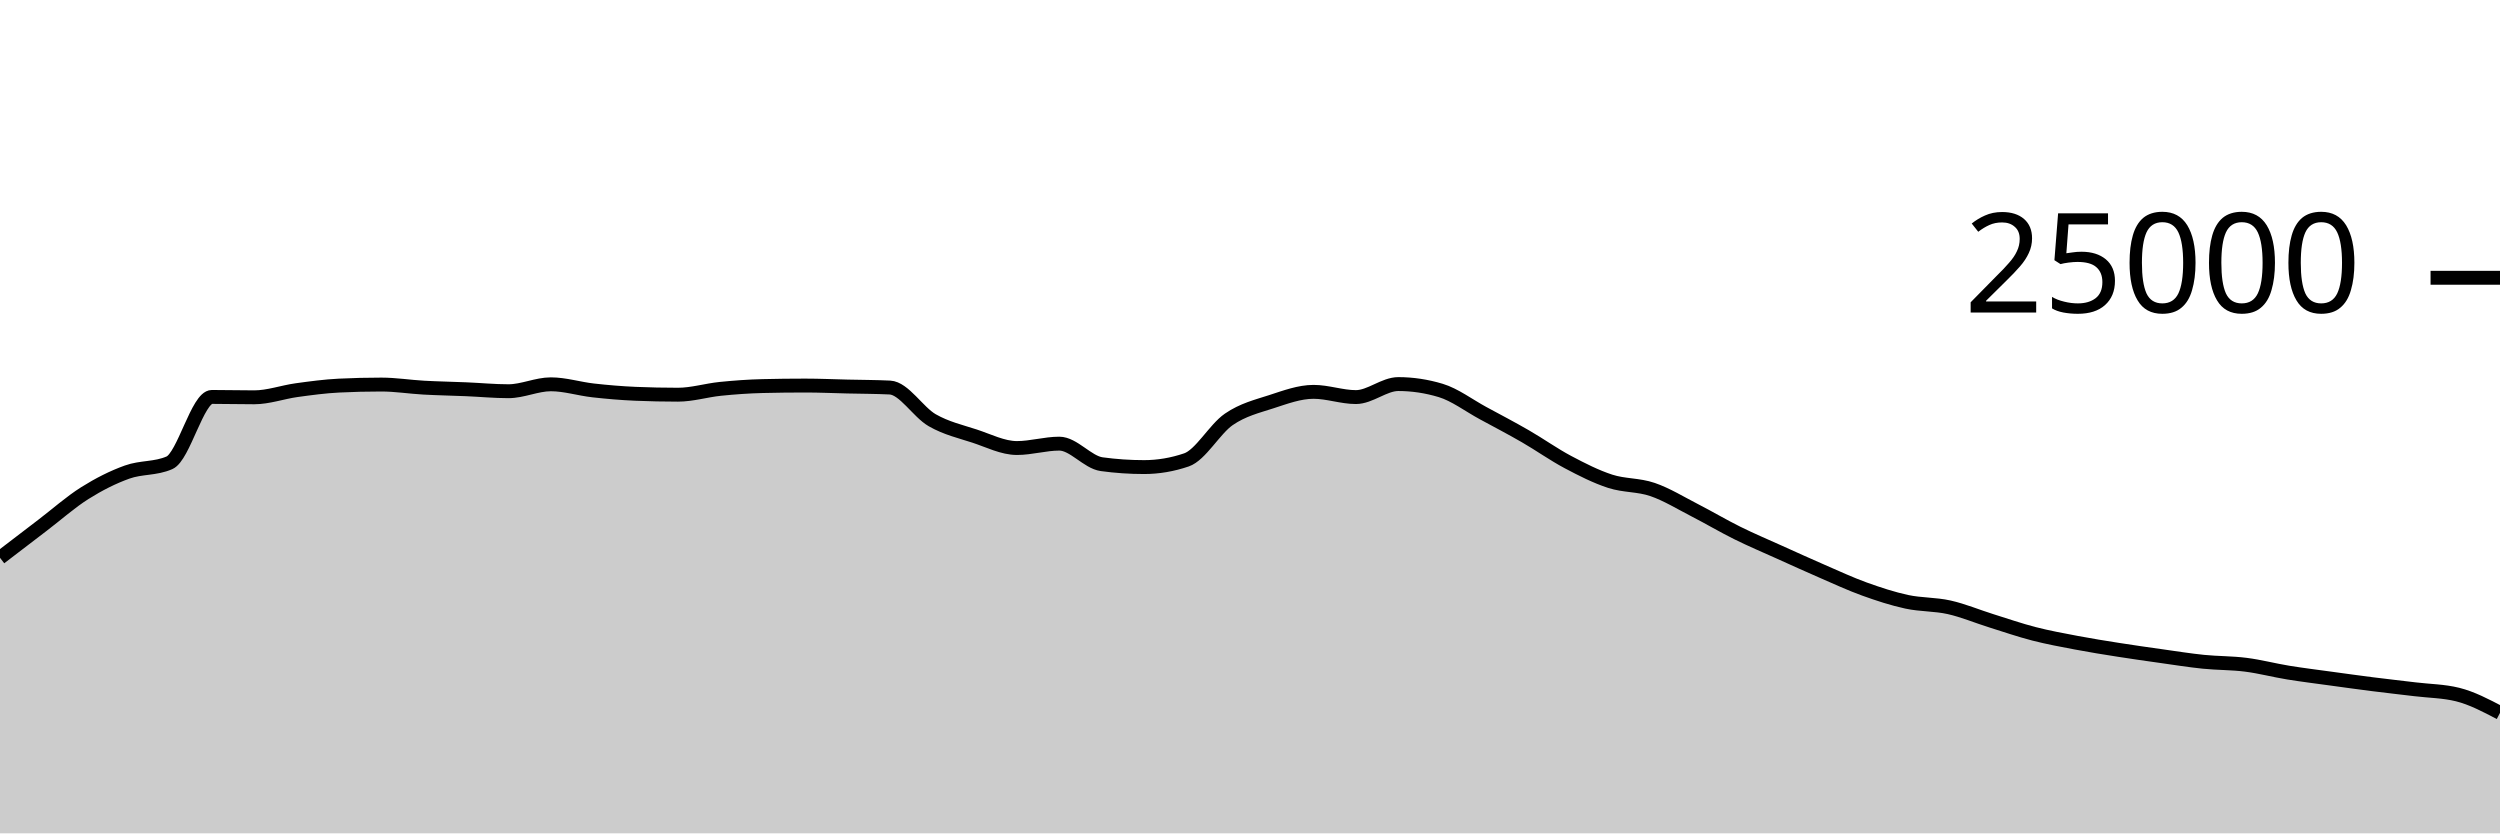
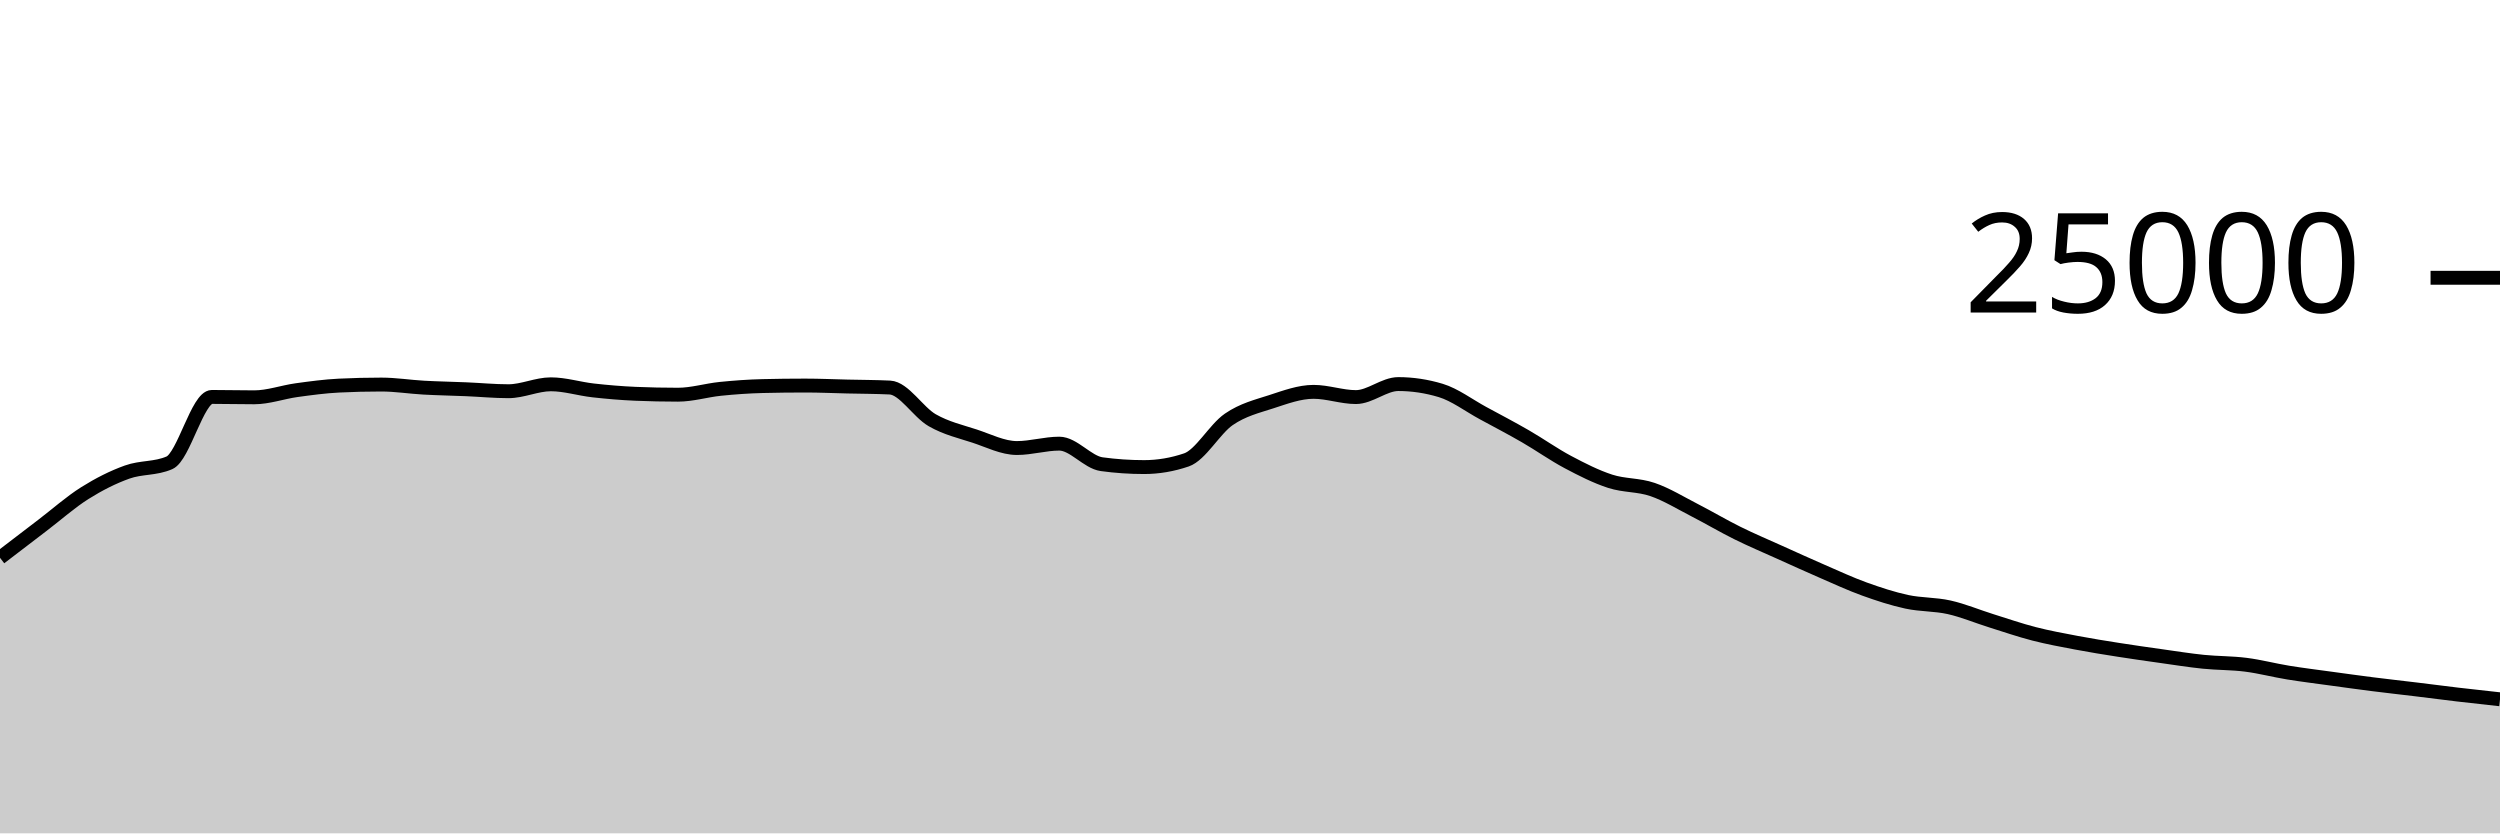
<svg xmlns="http://www.w3.org/2000/svg" viewBox="0 0 180 60">
  <g transform="translate(0,20)">
-     <path class="area" fill="rgba(0, 0, 0, 0.2)" d="M0,20.16C1.017,19.381,2.034,18.603,3.051,17.827C4.068,17.052,5.085,16.147,6.102,15.507C7.119,14.867,8.136,14.353,9.153,13.989C10.169,13.624,11.186,13.766,12.203,13.32C13.22,12.874,14.237,8.579,15.254,8.579C16.271,8.579,17.288,8.606,18.305,8.606C19.322,8.606,20.339,8.232,21.356,8.091C22.373,7.951,23.39,7.813,24.407,7.763C25.424,7.713,26.441,7.688,27.458,7.688C28.475,7.688,29.492,7.854,30.508,7.91C31.525,7.967,32.542,7.983,33.559,8.026C34.576,8.069,35.593,8.168,36.61,8.168C37.627,8.168,38.644,7.67,39.661,7.67C40.678,7.67,41.695,7.997,42.712,8.11C43.729,8.224,44.746,8.311,45.763,8.354C46.78,8.396,47.797,8.418,48.814,8.418C49.831,8.418,50.847,8.102,51.864,7.998C52.881,7.895,53.898,7.821,54.915,7.797C55.932,7.772,56.949,7.76,57.966,7.76C58.983,7.76,60,7.807,61.017,7.83C62.034,7.854,63.051,7.854,64.068,7.902C65.085,7.95,66.102,9.673,67.119,10.256C68.136,10.839,69.153,11.065,70.169,11.398C71.186,11.732,72.203,12.258,73.22,12.258C74.237,12.258,75.254,11.942,76.271,11.942C77.288,11.942,78.305,13.284,79.322,13.422C80.339,13.561,81.356,13.63,82.373,13.63C83.39,13.63,84.407,13.458,85.424,13.112C86.441,12.766,87.458,10.891,88.475,10.194C89.492,9.496,90.508,9.257,91.525,8.926C92.542,8.596,93.559,8.213,94.576,8.213C95.593,8.213,96.61,8.59,97.627,8.59C98.644,8.59,99.661,7.653,100.678,7.653C101.695,7.653,102.712,7.806,103.729,8.112C104.746,8.418,105.763,9.194,106.78,9.744C107.797,10.294,108.814,10.826,109.831,11.413C110.847,11.999,111.864,12.724,112.881,13.264C113.898,13.804,114.915,14.321,115.932,14.651C116.949,14.981,117.966,14.896,118.983,15.245C120,15.594,121.017,16.222,122.034,16.744C123.051,17.266,124.068,17.871,125.085,18.374C126.102,18.878,127.119,19.306,128.136,19.765C129.153,20.224,130.169,20.687,131.186,21.128C132.203,21.569,133.22,22.043,134.237,22.41C135.254,22.777,136.271,23.11,137.288,23.33C138.305,23.549,139.322,23.498,140.339,23.726C141.356,23.955,142.373,24.385,143.39,24.702C144.407,25.02,145.424,25.371,146.441,25.634C147.458,25.896,148.475,26.082,149.492,26.275C150.508,26.468,151.525,26.63,152.542,26.79C153.559,26.951,154.576,27.094,155.593,27.237C156.61,27.38,157.627,27.544,158.644,27.648C159.661,27.752,160.678,27.731,161.695,27.861C162.712,27.99,163.729,28.26,164.746,28.426C165.763,28.591,166.78,28.716,167.797,28.856C168.814,28.996,169.831,29.137,170.847,29.266C171.864,29.395,172.881,29.507,173.898,29.63C174.915,29.754,175.932,29.756,176.949,30.008C177.966,30.26,178.983,30.794,180,31.328L180,40C178.983,40,177.966,40,176.949,40C175.932,40,174.915,40,173.898,40C172.881,40,171.864,40,170.847,40C169.831,40,168.814,40,167.797,40C166.78,40,165.763,40,164.746,40C163.729,40,162.712,40,161.695,40C160.678,40,159.661,40,158.644,40C157.627,40,156.61,40,155.593,40C154.576,40,153.559,40,152.542,40C151.525,40,150.508,40,149.492,40C148.475,40,147.458,40,146.441,40C145.424,40,144.407,40,143.39,40C142.373,40,141.356,40,140.339,40C139.322,40,138.305,40,137.288,40C136.271,40,135.254,40,134.237,40C133.22,40,132.203,40,131.186,40C130.169,40,129.153,40,128.136,40C127.119,40,126.102,40,125.085,40C124.068,40,123.051,40,122.034,40C121.017,40,120,40,118.983,40C117.966,40,116.949,40,115.932,40C114.915,40,113.898,40,112.881,40C111.864,40,110.847,40,109.831,40C108.814,40,107.797,40,106.78,40C105.763,40,104.746,40,103.729,40C102.712,40,101.695,40,100.678,40C99.661,40,98.644,40,97.627,40C96.61,40,95.593,40,94.576,40C93.559,40,92.542,40,91.525,40C90.508,40,89.492,40,88.475,40C87.458,40,86.441,40,85.424,40C84.407,40,83.39,40,82.373,40C81.356,40,80.339,40,79.322,40C78.305,40,77.288,40,76.271,40C75.254,40,74.237,40,73.22,40C72.203,40,71.186,40,70.169,40C69.153,40,68.136,40,67.119,40C66.102,40,65.085,40,64.068,40C63.051,40,62.034,40,61.017,40C60,40,58.983,40,57.966,40C56.949,40,55.932,40,54.915,40C53.898,40,52.881,40,51.864,40C50.847,40,49.831,40,48.814,40C47.797,40,46.78,40,45.763,40C44.746,40,43.729,40,42.712,40C41.695,40,40.678,40,39.661,40C38.644,40,37.627,40,36.61,40C35.593,40,34.576,40,33.559,40C32.542,40,31.525,40,30.508,40C29.492,40,28.475,40,27.458,40C26.441,40,25.424,40,24.407,40C23.39,40,22.373,40,21.356,40C20.339,40,19.322,40,18.305,40C17.288,40,16.271,40,15.254,40C14.237,40,13.22,40,12.203,40C11.186,40,10.169,40,9.153,40C8.136,40,7.119,40,6.102,40C5.085,40,4.068,40,3.051,40C2.034,40,1.017,40,0,40Z" />
-     <path class="line" stroke="black" fill="none" d="M0,20.16C1.017,19.381,2.034,18.603,3.051,17.827C4.068,17.052,5.085,16.147,6.102,15.507C7.119,14.867,8.136,14.353,9.153,13.989C10.169,13.624,11.186,13.766,12.203,13.32C13.22,12.874,14.237,8.579,15.254,8.579C16.271,8.579,17.288,8.606,18.305,8.606C19.322,8.606,20.339,8.232,21.356,8.091C22.373,7.951,23.39,7.813,24.407,7.763C25.424,7.713,26.441,7.688,27.458,7.688C28.475,7.688,29.492,7.854,30.508,7.91C31.525,7.967,32.542,7.983,33.559,8.026C34.576,8.069,35.593,8.168,36.61,8.168C37.627,8.168,38.644,7.67,39.661,7.67C40.678,7.67,41.695,7.997,42.712,8.11C43.729,8.224,44.746,8.311,45.763,8.354C46.78,8.396,47.797,8.418,48.814,8.418C49.831,8.418,50.847,8.102,51.864,7.998C52.881,7.895,53.898,7.821,54.915,7.797C55.932,7.772,56.949,7.76,57.966,7.76C58.983,7.76,60,7.807,61.017,7.83C62.034,7.854,63.051,7.854,64.068,7.902C65.085,7.95,66.102,9.673,67.119,10.256C68.136,10.839,69.153,11.065,70.169,11.398C71.186,11.732,72.203,12.258,73.22,12.258C74.237,12.258,75.254,11.942,76.271,11.942C77.288,11.942,78.305,13.284,79.322,13.422C80.339,13.561,81.356,13.63,82.373,13.63C83.39,13.63,84.407,13.458,85.424,13.112C86.441,12.766,87.458,10.891,88.475,10.194C89.492,9.496,90.508,9.257,91.525,8.926C92.542,8.596,93.559,8.213,94.576,8.213C95.593,8.213,96.61,8.59,97.627,8.59C98.644,8.59,99.661,7.653,100.678,7.653C101.695,7.653,102.712,7.806,103.729,8.112C104.746,8.418,105.763,9.194,106.78,9.744C107.797,10.294,108.814,10.826,109.831,11.413C110.847,11.999,111.864,12.724,112.881,13.264C113.898,13.804,114.915,14.321,115.932,14.651C116.949,14.981,117.966,14.896,118.983,15.245C120,15.594,121.017,16.222,122.034,16.744C123.051,17.266,124.068,17.871,125.085,18.374C126.102,18.878,127.119,19.306,128.136,19.765C129.153,20.224,130.169,20.687,131.186,21.128C132.203,21.569,133.22,22.043,134.237,22.41C135.254,22.777,136.271,23.11,137.288,23.33C138.305,23.549,139.322,23.498,140.339,23.726C141.356,23.955,142.373,24.385,143.39,24.702C144.407,25.02,145.424,25.371,146.441,25.634C147.458,25.896,148.475,26.082,149.492,26.275C150.508,26.468,151.525,26.63,152.542,26.79C153.559,26.951,154.576,27.094,155.593,27.237C156.61,27.38,157.627,27.544,158.644,27.648C159.661,27.752,160.678,27.731,161.695,27.861C162.712,27.99,163.729,28.26,164.746,28.426C165.763,28.591,166.78,28.716,167.797,28.856C168.814,28.996,169.831,29.137,170.847,29.266C171.864,29.395,172.881,29.507,173.898,29.63C174.915,29.754,175.932,29.756,176.949,30.008C177.966,30.26,178.983,30.794,180,31.328" />
+     <path class="area" fill="rgba(0, 0, 0, 0.2)" d="M0,20.16C1.017,19.381,2.034,18.603,3.051,17.827C4.068,17.052,5.085,16.147,6.102,15.507C7.119,14.867,8.136,14.353,9.153,13.989C10.169,13.624,11.186,13.766,12.203,13.32C13.22,12.874,14.237,8.579,15.254,8.579C16.271,8.579,17.288,8.606,18.305,8.606C19.322,8.606,20.339,8.232,21.356,8.091C22.373,7.951,23.39,7.813,24.407,7.763C25.424,7.713,26.441,7.688,27.458,7.688C28.475,7.688,29.492,7.854,30.508,7.91C31.525,7.967,32.542,7.983,33.559,8.026C34.576,8.069,35.593,8.168,36.61,8.168C37.627,8.168,38.644,7.67,39.661,7.67C40.678,7.67,41.695,7.997,42.712,8.11C43.729,8.224,44.746,8.311,45.763,8.354C46.78,8.396,47.797,8.418,48.814,8.418C49.831,8.418,50.847,8.102,51.864,7.998C52.881,7.895,53.898,7.821,54.915,7.797C55.932,7.772,56.949,7.76,57.966,7.76C58.983,7.76,60,7.807,61.017,7.83C62.034,7.854,63.051,7.854,64.068,7.902C65.085,7.95,66.102,9.673,67.119,10.256C68.136,10.839,69.153,11.065,70.169,11.398C71.186,11.732,72.203,12.258,73.22,12.258C74.237,12.258,75.254,11.942,76.271,11.942C77.288,11.942,78.305,13.284,79.322,13.422C80.339,13.561,81.356,13.63,82.373,13.63C83.39,13.63,84.407,13.458,85.424,13.112C86.441,12.766,87.458,10.891,88.475,10.194C89.492,9.496,90.508,9.257,91.525,8.926C92.542,8.596,93.559,8.213,94.576,8.213C95.593,8.213,96.61,8.59,97.627,8.59C98.644,8.59,99.661,7.653,100.678,7.653C101.695,7.653,102.712,7.806,103.729,8.112C104.746,8.418,105.763,9.194,106.78,9.744C107.797,10.294,108.814,10.826,109.831,11.413C110.847,11.999,111.864,12.724,112.881,13.264C113.898,13.804,114.915,14.321,115.932,14.651C116.949,14.981,117.966,14.896,118.983,15.245C120,15.594,121.017,16.222,122.034,16.744C123.051,17.266,124.068,17.871,125.085,18.374C126.102,18.878,127.119,19.306,128.136,19.765C129.153,20.224,130.169,20.687,131.186,21.128C132.203,21.569,133.22,22.043,134.237,22.41C135.254,22.777,136.271,23.11,137.288,23.33C138.305,23.549,139.322,23.498,140.339,23.726C141.356,23.955,142.373,24.385,143.39,24.702C144.407,25.02,145.424,25.371,146.441,25.634C147.458,25.896,148.475,26.082,149.492,26.275C150.508,26.468,151.525,26.63,152.542,26.79C153.559,26.951,154.576,27.094,155.593,27.237C156.61,27.38,157.627,27.544,158.644,27.648C159.661,27.752,160.678,27.731,161.695,27.861C162.712,27.99,163.729,28.26,164.746,28.426C165.763,28.591,166.78,28.716,167.797,28.856C168.814,28.996,169.831,29.137,170.847,29.266C171.864,29.395,172.881,29.507,173.898,29.63C174.915,29.754,175.932,29.888,176.949,30.008C177.966,30.128,178.983,30.238,180,30.349L180,40C178.983,40,177.966,40,176.949,40C175.932,40,174.915,40,173.898,40C172.881,40,171.864,40,170.847,40C169.831,40,168.814,40,167.797,40C166.78,40,165.763,40,164.746,40C163.729,40,162.712,40,161.695,40C160.678,40,159.661,40,158.644,40C157.627,40,156.61,40,155.593,40C154.576,40,153.559,40,152.542,40C151.525,40,150.508,40,149.492,40C148.475,40,147.458,40,146.441,40C145.424,40,144.407,40,143.39,40C142.373,40,141.356,40,140.339,40C139.322,40,138.305,40,137.288,40C136.271,40,135.254,40,134.237,40C133.22,40,132.203,40,131.186,40C130.169,40,129.153,40,128.136,40C127.119,40,126.102,40,125.085,40C124.068,40,123.051,40,122.034,40C121.017,40,120,40,118.983,40C117.966,40,116.949,40,115.932,40C114.915,40,113.898,40,112.881,40C111.864,40,110.847,40,109.831,40C108.814,40,107.797,40,106.78,40C105.763,40,104.746,40,103.729,40C102.712,40,101.695,40,100.678,40C99.661,40,98.644,40,97.627,40C96.61,40,95.593,40,94.576,40C93.559,40,92.542,40,91.525,40C90.508,40,89.492,40,88.475,40C87.458,40,86.441,40,85.424,40C84.407,40,83.39,40,82.373,40C81.356,40,80.339,40,79.322,40C78.305,40,77.288,40,76.271,40C75.254,40,74.237,40,73.22,40C72.203,40,71.186,40,70.169,40C69.153,40,68.136,40,67.119,40C66.102,40,65.085,40,64.068,40C63.051,40,62.034,40,61.017,40C60,40,58.983,40,57.966,40C56.949,40,55.932,40,54.915,40C53.898,40,52.881,40,51.864,40C50.847,40,49.831,40,48.814,40C47.797,40,46.78,40,45.763,40C44.746,40,43.729,40,42.712,40C41.695,40,40.678,40,39.661,40C38.644,40,37.627,40,36.61,40C35.593,40,34.576,40,33.559,40C32.542,40,31.525,40,30.508,40C29.492,40,28.475,40,27.458,40C26.441,40,25.424,40,24.407,40C23.39,40,22.373,40,21.356,40C20.339,40,19.322,40,18.305,40C17.288,40,16.271,40,15.254,40C14.237,40,13.22,40,12.203,40C11.186,40,10.169,40,9.153,40C8.136,40,7.119,40,6.102,40C5.085,40,4.068,40,3.051,40C2.034,40,1.017,40,0,40Z" />
+     <path class="line" stroke="black" fill="none" d="M0,20.16C1.017,19.381,2.034,18.603,3.051,17.827C4.068,17.052,5.085,16.147,6.102,15.507C7.119,14.867,8.136,14.353,9.153,13.989C10.169,13.624,11.186,13.766,12.203,13.32C13.22,12.874,14.237,8.579,15.254,8.579C16.271,8.579,17.288,8.606,18.305,8.606C19.322,8.606,20.339,8.232,21.356,8.091C22.373,7.951,23.39,7.813,24.407,7.763C25.424,7.713,26.441,7.688,27.458,7.688C28.475,7.688,29.492,7.854,30.508,7.91C31.525,7.967,32.542,7.983,33.559,8.026C34.576,8.069,35.593,8.168,36.61,8.168C37.627,8.168,38.644,7.67,39.661,7.67C40.678,7.67,41.695,7.997,42.712,8.11C43.729,8.224,44.746,8.311,45.763,8.354C46.78,8.396,47.797,8.418,48.814,8.418C49.831,8.418,50.847,8.102,51.864,7.998C52.881,7.895,53.898,7.821,54.915,7.797C55.932,7.772,56.949,7.76,57.966,7.76C58.983,7.76,60,7.807,61.017,7.83C62.034,7.854,63.051,7.854,64.068,7.902C65.085,7.95,66.102,9.673,67.119,10.256C68.136,10.839,69.153,11.065,70.169,11.398C71.186,11.732,72.203,12.258,73.22,12.258C74.237,12.258,75.254,11.942,76.271,11.942C77.288,11.942,78.305,13.284,79.322,13.422C80.339,13.561,81.356,13.63,82.373,13.63C83.39,13.63,84.407,13.458,85.424,13.112C86.441,12.766,87.458,10.891,88.475,10.194C89.492,9.496,90.508,9.257,91.525,8.926C92.542,8.596,93.559,8.213,94.576,8.213C95.593,8.213,96.61,8.59,97.627,8.59C98.644,8.59,99.661,7.653,100.678,7.653C101.695,7.653,102.712,7.806,103.729,8.112C104.746,8.418,105.763,9.194,106.78,9.744C107.797,10.294,108.814,10.826,109.831,11.413C110.847,11.999,111.864,12.724,112.881,13.264C113.898,13.804,114.915,14.321,115.932,14.651C116.949,14.981,117.966,14.896,118.983,15.245C120,15.594,121.017,16.222,122.034,16.744C123.051,17.266,124.068,17.871,125.085,18.374C126.102,18.878,127.119,19.306,128.136,19.765C129.153,20.224,130.169,20.687,131.186,21.128C132.203,21.569,133.22,22.043,134.237,22.41C135.254,22.777,136.271,23.11,137.288,23.33C138.305,23.549,139.322,23.498,140.339,23.726C141.356,23.955,142.373,24.385,143.39,24.702C144.407,25.02,145.424,25.371,146.441,25.634C147.458,25.896,148.475,26.082,149.492,26.275C150.508,26.468,151.525,26.63,152.542,26.79C153.559,26.951,154.576,27.094,155.593,27.237C156.61,27.38,157.627,27.544,158.644,27.648C159.661,27.752,160.678,27.731,161.695,27.861C162.712,27.99,163.729,28.26,164.746,28.426C165.763,28.591,166.78,28.716,167.797,28.856C168.814,28.996,169.831,29.137,170.847,29.266C171.864,29.395,172.881,29.507,173.898,29.63C174.915,29.754,175.932,29.888,176.949,30.008C177.966,30.128,178.983,30.238,180,30.349" />
    <path class="axis-ceiling" stroke-width="1" stroke="black" fill="none" d="M175,0L180,0" />
    <text class="axis-ceiling-label" font-family="sans-serif" text-anchor="end" font-size="10px" x="170" y="2.5">25000</text>
  </g>
</svg>
